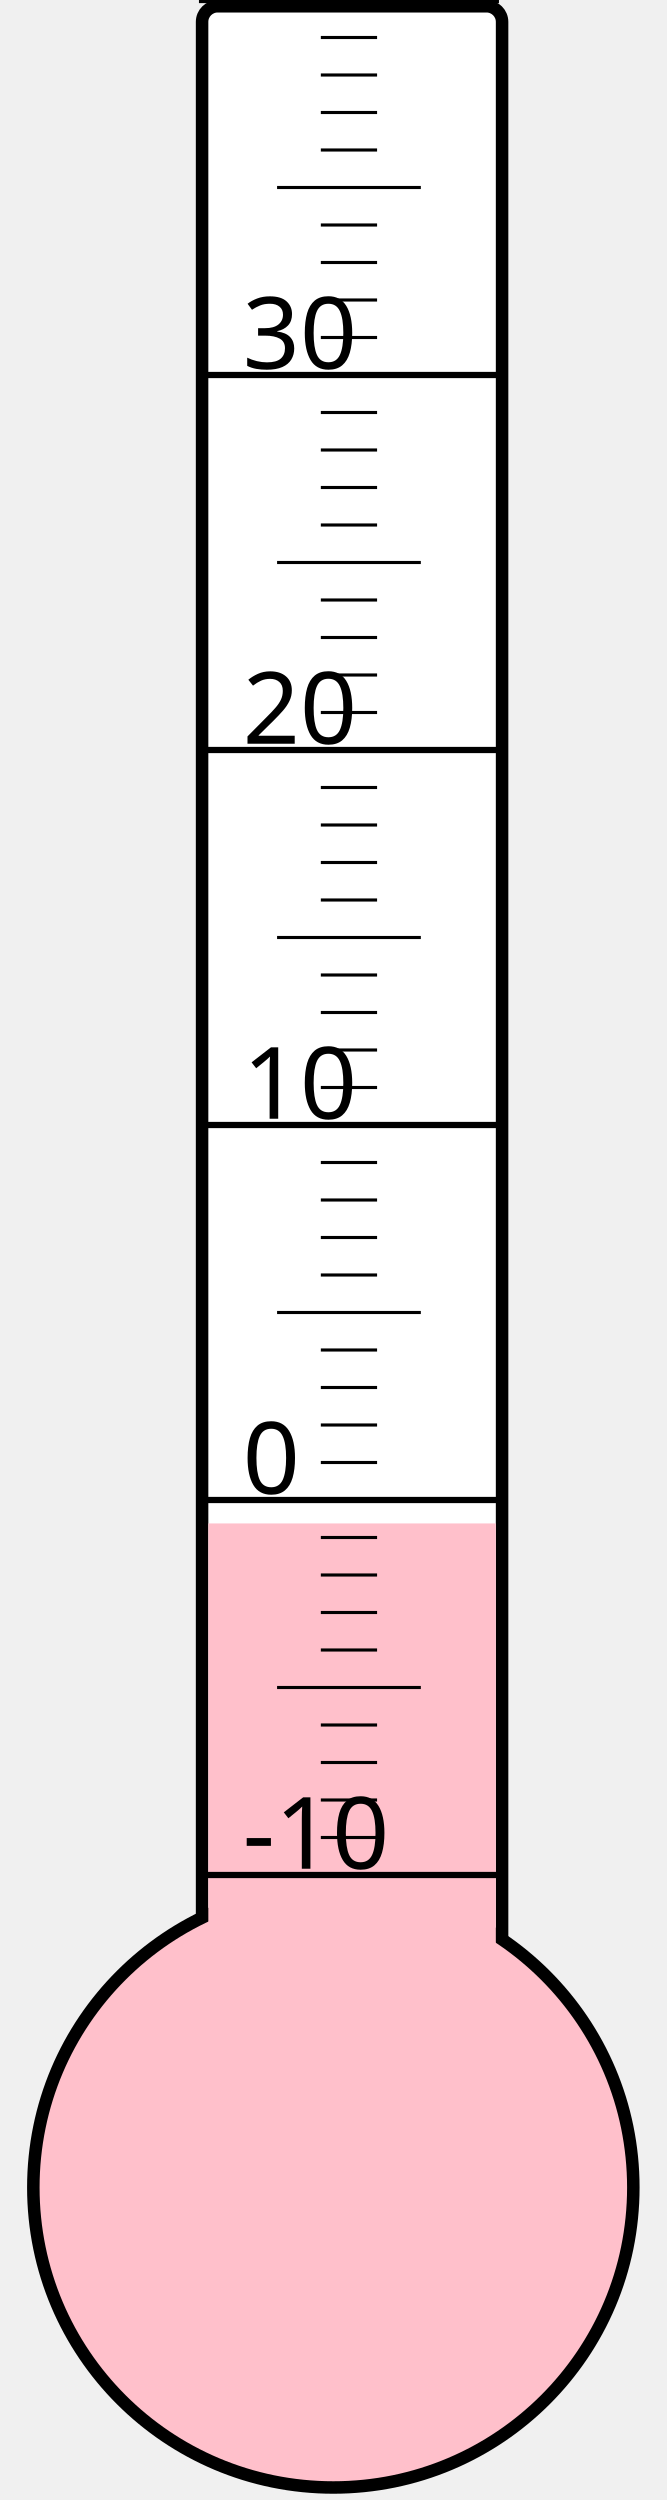
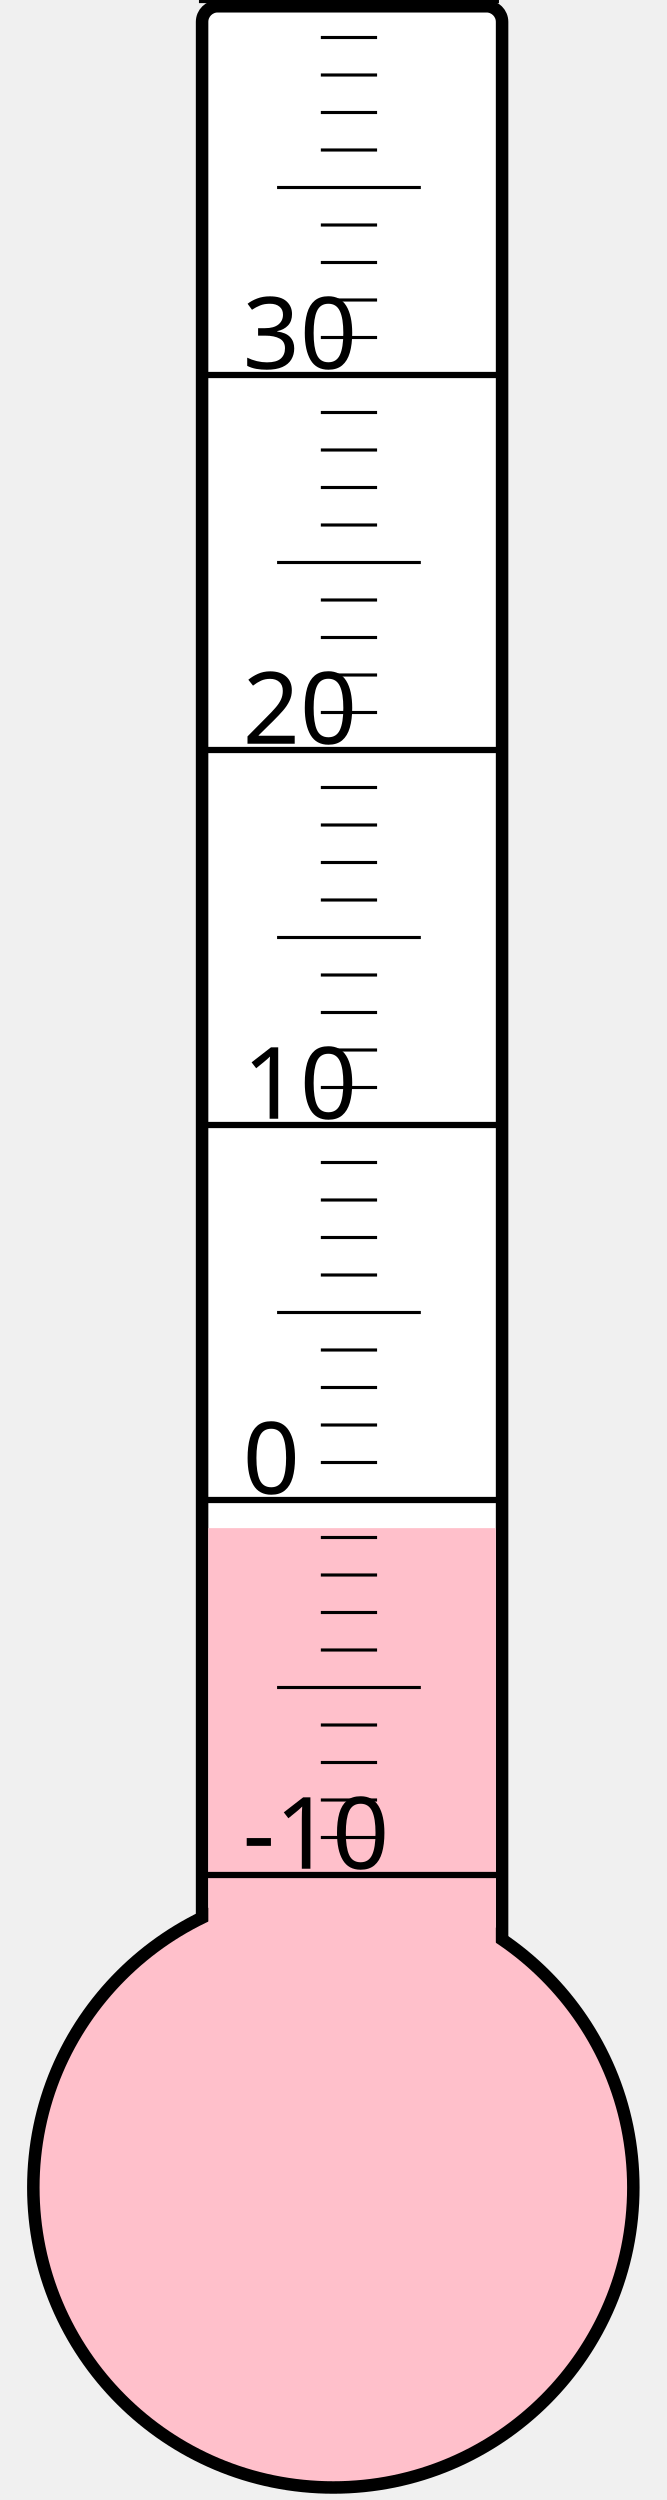
<svg xmlns="http://www.w3.org/2000/svg" width="40px" height="150px" viewBox="0 0 200 800">
  <rect width="200" height="800" x="0" y="0" style="fill: #ffffeb; fill-opacity: 0;" />
  <rect width="96" height="680" x="58" y="2" rx="5" ry="5" style="fill: white; fill-opacity: 1; stroke: black; stroke-width: 4;" />
  <circle cx="100" cy="700" r="96" style="fill: pink; stroke: black; stroke-width: 4;" />
-   <rect width="92" height="212.5" x="60" y="487.5" style="fill: pink; fill-opacity: 1; stroke-width: 0;" />
+   <rect width="92" height="211.0" x="60" y="489.0" style="fill: pink; fill-opacity: 1; stroke-width: 0;" />
  <text x="71" y="598" style="font-family: sans-serif; font-size: 24pt;">-10</text>
  <text x="71" y="478" style="font-family: sans-serif; font-size: 24pt;">0</text>
  <text x="71" y="358" style="font-family: sans-serif; font-size: 24pt;">10</text>
  <text x="71" y="238" style="font-family: sans-serif; font-size: 24pt;">20</text>
  <text x="71" y="118" style="font-family: sans-serif; font-size: 24pt;">30</text>
  <g style="stroke: black;">
    <line x1="57" y1="600" x2="153" y2="600" style="stroke-width: 2;" />
    <line x1="96" y1="588" x2="114" y2="588" style="stroke-width: 1;" />
    <line x1="96" y1="576" x2="114" y2="576" style="stroke-width: 1;" />
    <line x1="96" y1="564" x2="114" y2="564" style="stroke-width: 1;" />
    <line x1="96" y1="552" x2="114" y2="552" style="stroke-width: 1;" />
    <line x1="82" y1="540" x2="128" y2="540" style="stroke-width: 1;" />
    <line x1="96" y1="528" x2="114" y2="528" style="stroke-width: 1;" />
    <line x1="96" y1="516" x2="114" y2="516" style="stroke-width: 1;" />
    <line x1="96" y1="504" x2="114" y2="504" style="stroke-width: 1;" />
    <line x1="96" y1="492" x2="114" y2="492" style="stroke-width: 1;" />
    <line x1="57" y1="480" x2="153" y2="480" style="stroke-width: 2;" />
    <line x1="96" y1="468" x2="114" y2="468" style="stroke-width: 1;" />
    <line x1="96" y1="456" x2="114" y2="456" style="stroke-width: 1;" />
    <line x1="96" y1="444" x2="114" y2="444" style="stroke-width: 1;" />
    <line x1="96" y1="432" x2="114" y2="432" style="stroke-width: 1;" />
    <line x1="82" y1="420" x2="128" y2="420" style="stroke-width: 1;" />
    <line x1="96" y1="408" x2="114" y2="408" style="stroke-width: 1;" />
    <line x1="96" y1="396" x2="114" y2="396" style="stroke-width: 1;" />
    <line x1="96" y1="384" x2="114" y2="384" style="stroke-width: 1;" />
    <line x1="96" y1="372" x2="114" y2="372" style="stroke-width: 1;" />
    <line x1="57" y1="360" x2="153" y2="360" style="stroke-width: 2;" />
    <line x1="96" y1="348" x2="114" y2="348" style="stroke-width: 1;" />
    <line x1="96" y1="336" x2="114" y2="336" style="stroke-width: 1;" />
    <line x1="96" y1="324" x2="114" y2="324" style="stroke-width: 1;" />
    <line x1="96" y1="312" x2="114" y2="312" style="stroke-width: 1;" />
    <line x1="82" y1="300" x2="128" y2="300" style="stroke-width: 1;" />
    <line x1="96" y1="288" x2="114" y2="288" style="stroke-width: 1;" />
    <line x1="96" y1="276" x2="114" y2="276" style="stroke-width: 1;" />
    <line x1="96" y1="264" x2="114" y2="264" style="stroke-width: 1;" />
    <line x1="96" y1="252" x2="114" y2="252" style="stroke-width: 1;" />
    <line x1="57" y1="240" x2="153" y2="240" style="stroke-width: 2;" />
    <line x1="96" y1="228" x2="114" y2="228" style="stroke-width: 1;" />
    <line x1="96" y1="216" x2="114" y2="216" style="stroke-width: 1;" />
    <line x1="96" y1="204" x2="114" y2="204" style="stroke-width: 1;" />
    <line x1="96" y1="192" x2="114" y2="192" style="stroke-width: 1;" />
    <line x1="82" y1="180" x2="128" y2="180" style="stroke-width: 1;" />
    <line x1="96" y1="168" x2="114" y2="168" style="stroke-width: 1;" />
    <line x1="96" y1="156" x2="114" y2="156" style="stroke-width: 1;" />
    <line x1="96" y1="144" x2="114" y2="144" style="stroke-width: 1;" />
    <line x1="96" y1="132" x2="114" y2="132" style="stroke-width: 1;" />
    <line x1="57" y1="120" x2="153" y2="120" style="stroke-width: 2;" />
    <line x1="96" y1="108" x2="114" y2="108" style="stroke-width: 1;" />
    <line x1="96" y1="96" x2="114" y2="96" style="stroke-width: 1;" />
    <line x1="96" y1="84" x2="114" y2="84" style="stroke-width: 1;" />
    <line x1="96" y1="72" x2="114" y2="72" style="stroke-width: 1;" />
    <line x1="82" y1="60" x2="128" y2="60" style="stroke-width: 1;" />
    <line x1="96" y1="48" x2="114" y2="48" style="stroke-width: 1;" />
    <line x1="96" y1="36" x2="114" y2="36" style="stroke-width: 1;" />
    <line x1="96" y1="24" x2="114" y2="24" style="stroke-width: 1;" />
    <line x1="96" y1="12" x2="114" y2="12" style="stroke-width: 1;" />
    <line x1="57" y1="0" x2="153" y2="0" style="stroke-width: 2;" />
  </g>
</svg>
